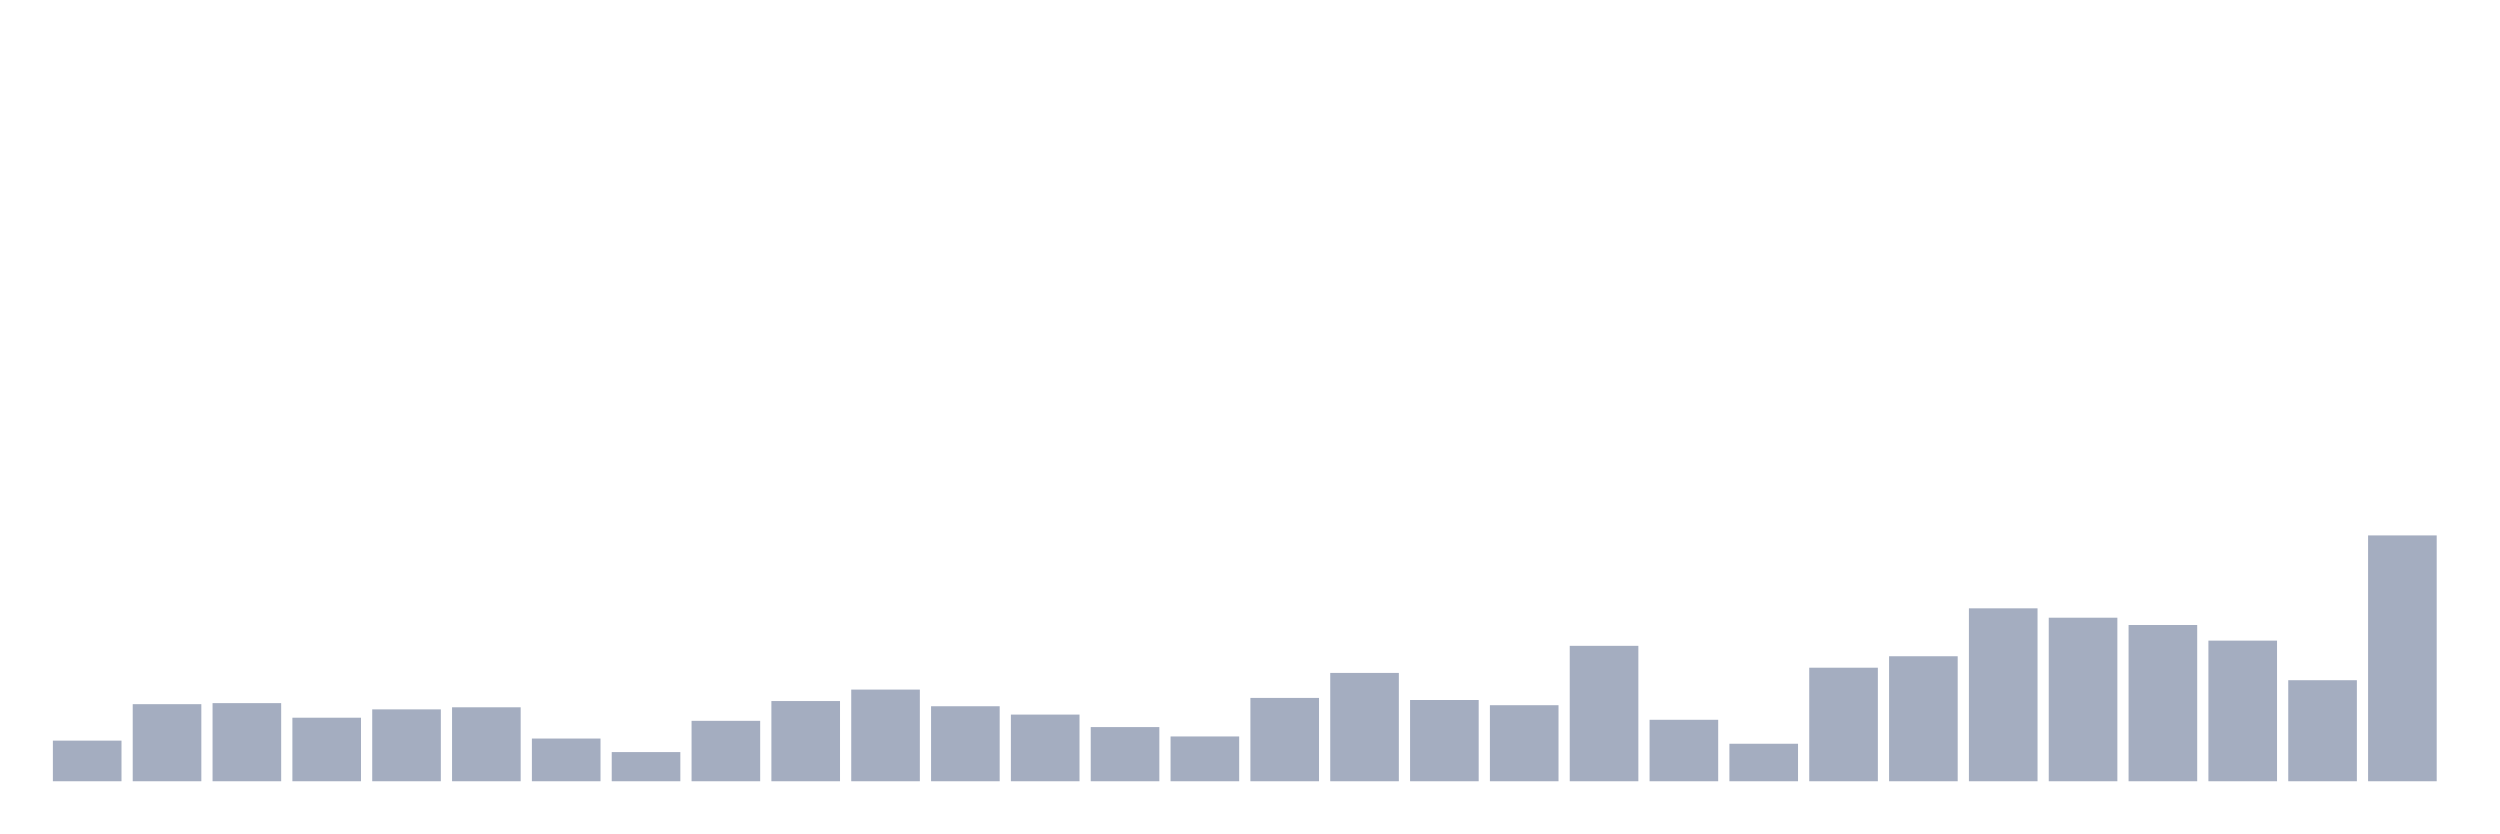
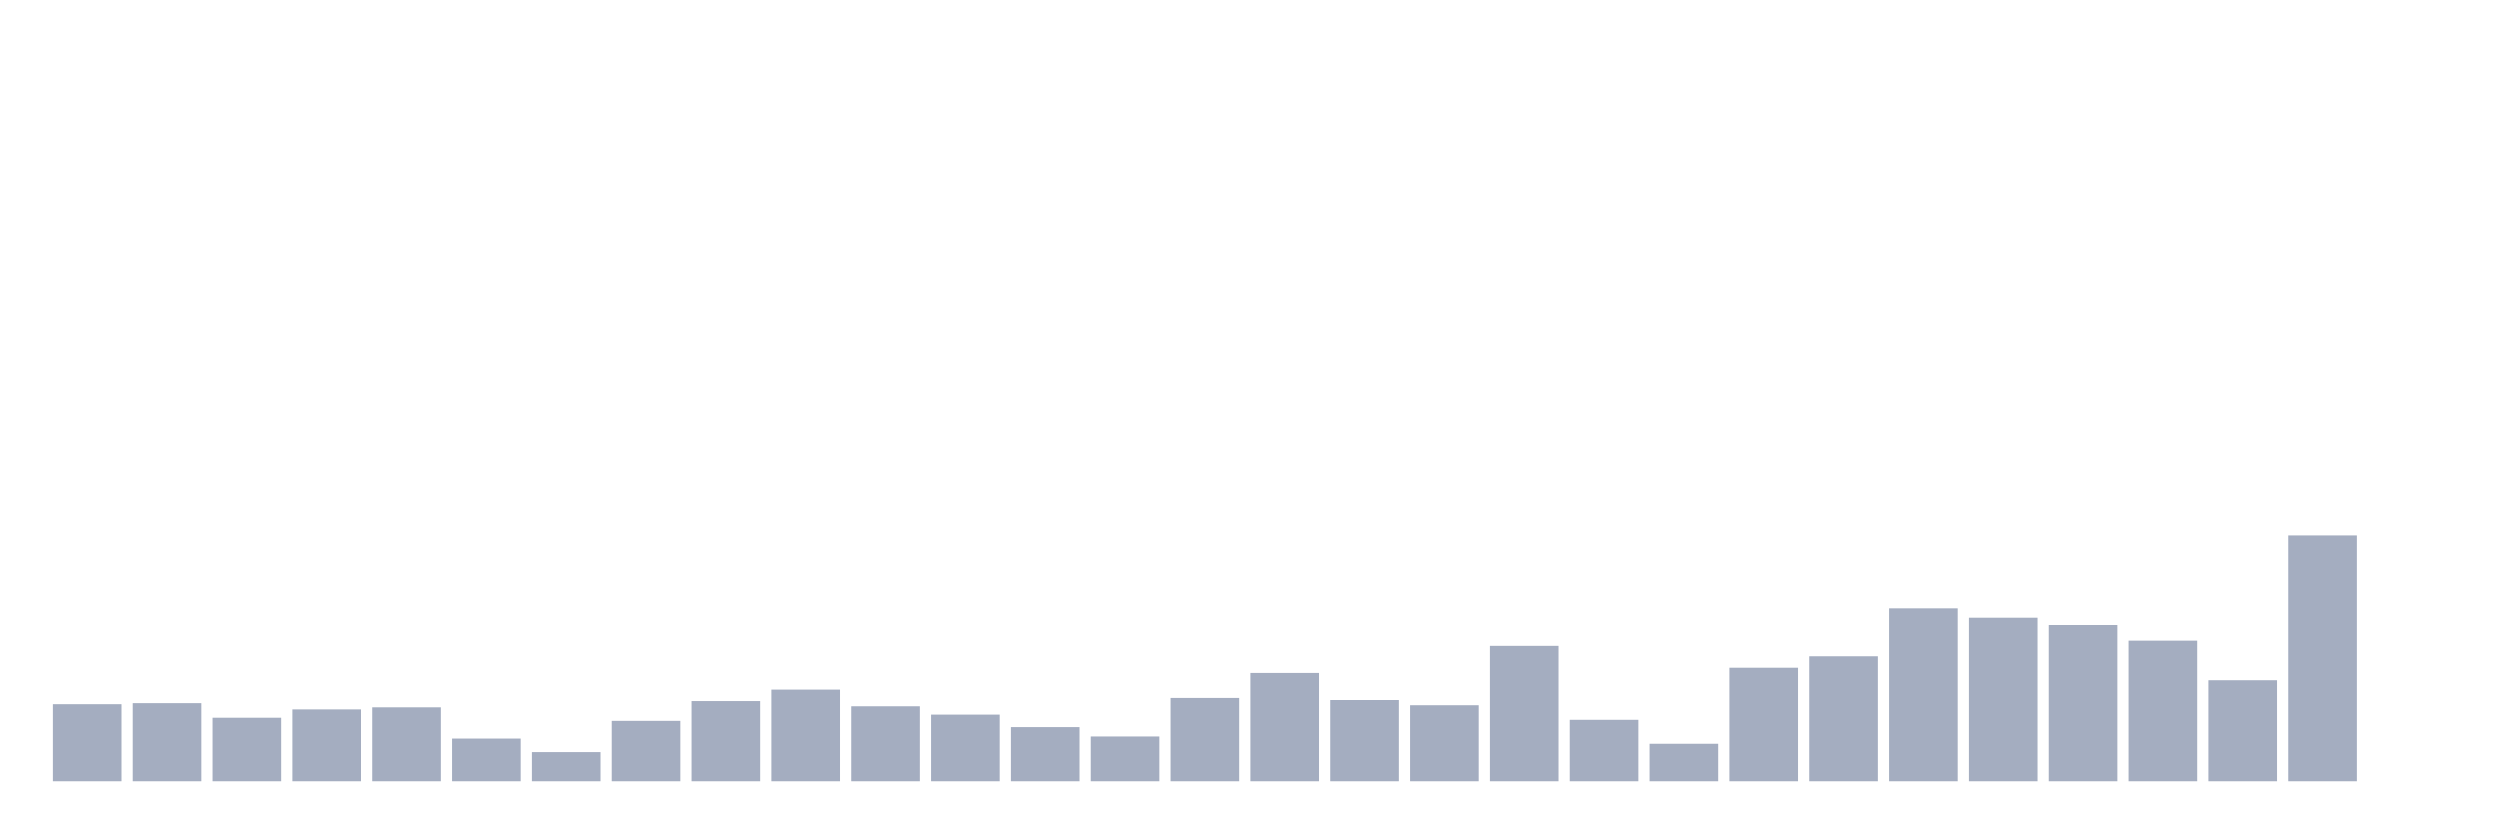
<svg xmlns="http://www.w3.org/2000/svg" viewBox="0 0 480 160">
  <g transform="translate(10,10)">
-     <rect class="bar" x="0.153" width="13.175" y="132.2" height="7.8" fill="rgb(164,173,192)" />
-     <rect class="bar" x="15.482" width="13.175" y="125.2" height="14.8" fill="rgb(164,173,192)" />
-     <rect class="bar" x="30.81" width="13.175" y="125" height="15" fill="rgb(164,173,192)" />
-     <rect class="bar" x="46.138" width="13.175" y="127.8" height="12.2" fill="rgb(164,173,192)" />
-     <rect class="bar" x="61.466" width="13.175" y="126.2" height="13.8" fill="rgb(164,173,192)" />
-     <rect class="bar" x="76.794" width="13.175" y="125.8" height="14.2" fill="rgb(164,173,192)" />
-     <rect class="bar" x="92.123" width="13.175" y="131.8" height="8.2" fill="rgb(164,173,192)" />
-     <rect class="bar" x="107.451" width="13.175" y="134.4" height="5.6" fill="rgb(164,173,192)" />
-     <rect class="bar" x="122.779" width="13.175" y="128.4" height="11.6" fill="rgb(164,173,192)" />
-     <rect class="bar" x="138.107" width="13.175" y="124.6" height="15.4" fill="rgb(164,173,192)" />
-     <rect class="bar" x="153.436" width="13.175" y="122.4" height="17.6" fill="rgb(164,173,192)" />
-     <rect class="bar" x="168.764" width="13.175" y="125.6" height="14.4" fill="rgb(164,173,192)" />
-     <rect class="bar" x="184.092" width="13.175" y="127.2" height="12.8" fill="rgb(164,173,192)" />
-     <rect class="bar" x="199.42" width="13.175" y="129.6" height="10.4" fill="rgb(164,173,192)" />
-     <rect class="bar" x="214.748" width="13.175" y="131.4" height="8.6" fill="rgb(164,173,192)" />
-     <rect class="bar" x="230.077" width="13.175" y="124" height="16" fill="rgb(164,173,192)" />
-     <rect class="bar" x="245.405" width="13.175" y="119.2" height="20.8" fill="rgb(164,173,192)" />
-     <rect class="bar" x="260.733" width="13.175" y="124.4" height="15.6" fill="rgb(164,173,192)" />
-     <rect class="bar" x="276.061" width="13.175" y="125.4" height="14.6" fill="rgb(164,173,192)" />
-     <rect class="bar" x="291.39" width="13.175" y="114" height="26" fill="rgb(164,173,192)" />
-     <rect class="bar" x="306.718" width="13.175" y="128.2" height="11.8" fill="rgb(164,173,192)" />
-     <rect class="bar" x="322.046" width="13.175" y="132.8" height="7.2" fill="rgb(164,173,192)" />
-     <rect class="bar" x="337.374" width="13.175" y="118.2" height="21.8" fill="rgb(164,173,192)" />
-     <rect class="bar" x="352.702" width="13.175" y="116" height="24" fill="rgb(164,173,192)" />
-     <rect class="bar" x="368.031" width="13.175" y="106.8" height="33.2" fill="rgb(164,173,192)" />
-     <rect class="bar" x="383.359" width="13.175" y="108.6" height="31.4" fill="rgb(164,173,192)" />
-     <rect class="bar" x="398.687" width="13.175" y="110" height="30" fill="rgb(164,173,192)" />
-     <rect class="bar" x="414.015" width="13.175" y="113" height="27" fill="rgb(164,173,192)" />
-     <rect class="bar" x="429.344" width="13.175" y="120.6" height="19.4" fill="rgb(164,173,192)" />
-     <rect class="bar" x="444.672" width="13.175" y="92.8" height="47.2" fill="rgb(164,173,192)" />
+     <rect class="bar" x="0.153" width="13.175" y="125.2" height="14.8" fill="rgb(164,173,192)" />
+     <rect class="bar" x="15.482" width="13.175" y="125" height="15" fill="rgb(164,173,192)" />
+     <rect class="bar" x="30.81" width="13.175" y="127.8" height="12.2" fill="rgb(164,173,192)" />
+     <rect class="bar" x="46.138" width="13.175" y="126.2" height="13.8" fill="rgb(164,173,192)" />
+     <rect class="bar" x="61.466" width="13.175" y="125.8" height="14.2" fill="rgb(164,173,192)" />
+     <rect class="bar" x="76.794" width="13.175" y="131.8" height="8.2" fill="rgb(164,173,192)" />
+     <rect class="bar" x="92.123" width="13.175" y="134.4" height="5.6" fill="rgb(164,173,192)" />
+     <rect class="bar" x="107.451" width="13.175" y="128.4" height="11.6" fill="rgb(164,173,192)" />
+     <rect class="bar" x="122.779" width="13.175" y="124.6" height="15.4" fill="rgb(164,173,192)" />
+     <rect class="bar" x="138.107" width="13.175" y="122.4" height="17.6" fill="rgb(164,173,192)" />
+     <rect class="bar" x="153.436" width="13.175" y="125.6" height="14.4" fill="rgb(164,173,192)" />
+     <rect class="bar" x="168.764" width="13.175" y="127.2" height="12.8" fill="rgb(164,173,192)" />
+     <rect class="bar" x="184.092" width="13.175" y="129.6" height="10.4" fill="rgb(164,173,192)" />
+     <rect class="bar" x="199.42" width="13.175" y="131.4" height="8.6" fill="rgb(164,173,192)" />
+     <rect class="bar" x="214.748" width="13.175" y="124" height="16" fill="rgb(164,173,192)" />
+     <rect class="bar" x="230.077" width="13.175" y="119.2" height="20.8" fill="rgb(164,173,192)" />
+     <rect class="bar" x="245.405" width="13.175" y="124.4" height="15.6" fill="rgb(164,173,192)" />
+     <rect class="bar" x="260.733" width="13.175" y="125.4" height="14.6" fill="rgb(164,173,192)" />
+     <rect class="bar" x="276.061" width="13.175" y="114" height="26" fill="rgb(164,173,192)" />
+     <rect class="bar" x="291.39" width="13.175" y="128.2" height="11.8" fill="rgb(164,173,192)" />
+     <rect class="bar" x="306.718" width="13.175" y="132.8" height="7.2" fill="rgb(164,173,192)" />
+     <rect class="bar" x="322.046" width="13.175" y="118.2" height="21.8" fill="rgb(164,173,192)" />
+     <rect class="bar" x="337.374" width="13.175" y="116" height="24" fill="rgb(164,173,192)" />
+     <rect class="bar" x="352.702" width="13.175" y="106.8" height="33.2" fill="rgb(164,173,192)" />
+     <rect class="bar" x="368.031" width="13.175" y="108.6" height="31.4" fill="rgb(164,173,192)" />
+     <rect class="bar" x="383.359" width="13.175" y="110" height="30" fill="rgb(164,173,192)" />
+     <rect class="bar" x="398.687" width="13.175" y="113" height="27" fill="rgb(164,173,192)" />
+     <rect class="bar" x="414.015" width="13.175" y="120.6" height="19.4" fill="rgb(164,173,192)" />
+     <rect class="bar" x="429.344" width="13.175" y="92.8" height="47.2" fill="rgb(164,173,192)" />
+     <rect class="bar" x="444.672" width="13.175" y="140" height="0" fill="rgb(164,173,192)" />
  </g>
</svg>
